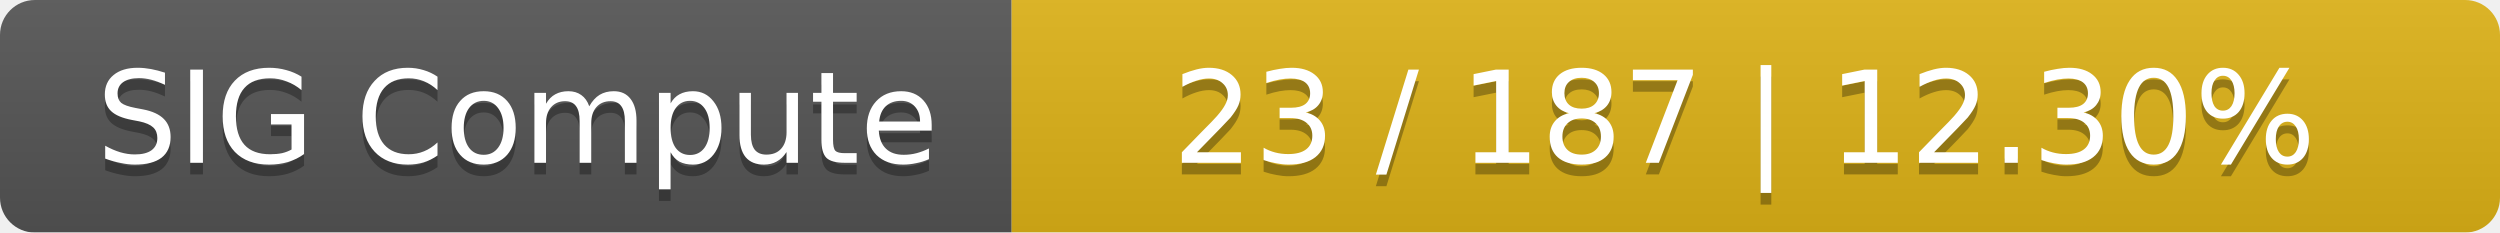
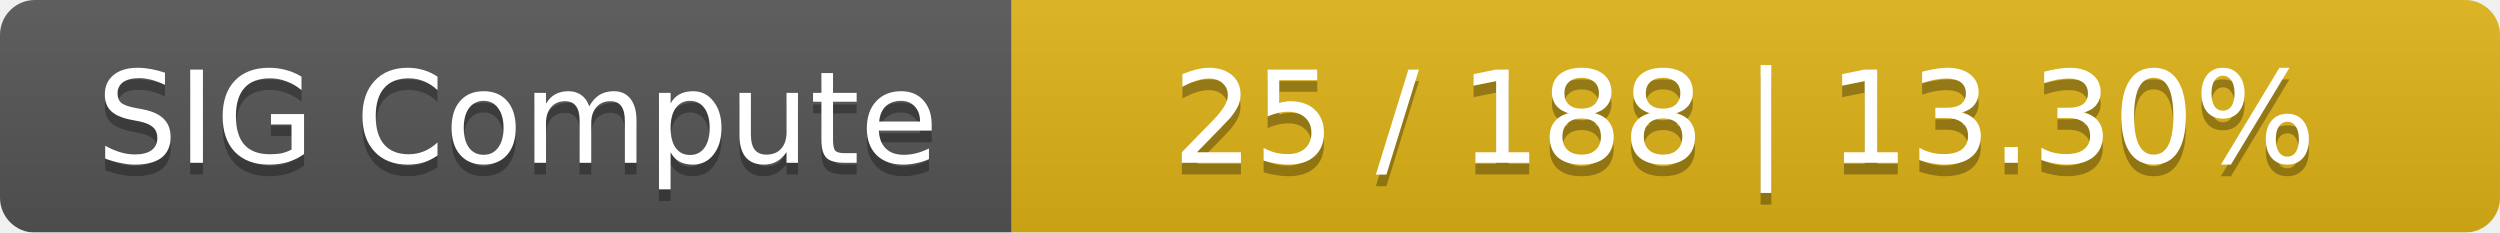
<svg xmlns="http://www.w3.org/2000/svg" width="215" height="20">
  <linearGradient id="smooth" x2="0" y2="100%">
    <stop offset="0" stop-color="#bbb" stop-opacity=".1" />
    <stop offset="1" stop-opacity=".1" />
  </linearGradient>
  <mask id="round">
    <rect width="215" height="20" rx="3" fill="#fff" />
  </mask>
  <g mask="url(#round)">
    <rect width="87" height="20" fill="#555" />
    <rect x="87" width="128" height="20" fill="#dfb317" />
    <rect width="215" height="20" fill="url(#smooth)" />
  </g>
  <g fill="#fff" text-anchor="middle" font-family="DejaVu Sans,Verdana,Geneva,sans-serif" font-size="11">
    <text x="44.5" y="15" fill="#010101" fill-opacity=".3">SIG Compute</text>
    <text x="44.5" y="14">SIG Compute</text>
-     <text x="150" y="15" fill="#010101" fill-opacity=".3">23 / 187    |    12.30%</text>
-     <text x="150" y="14">23 / 187    |    12.30%</text>
+     <text x="150" y="15" fill="#010101" fill-opacity=".3">25 / 188    |    13.30%</text>
+     <text x="150" y="14">25 / 188    |    13.30%</text>
  </g>
</svg>
